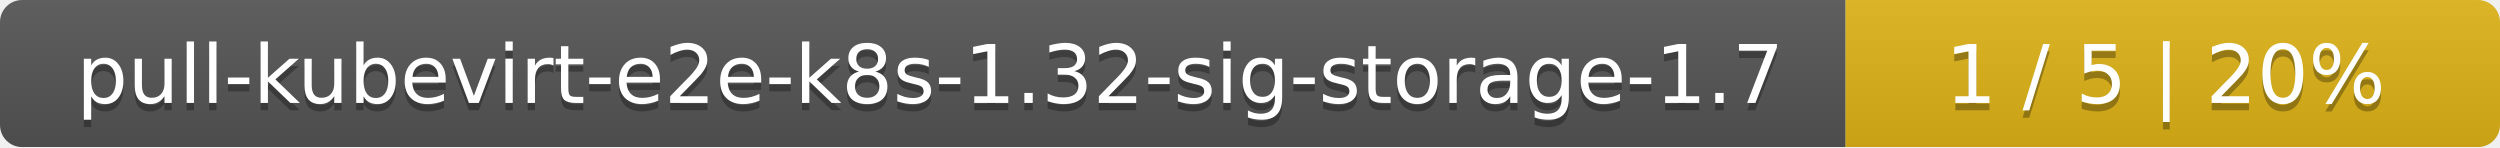
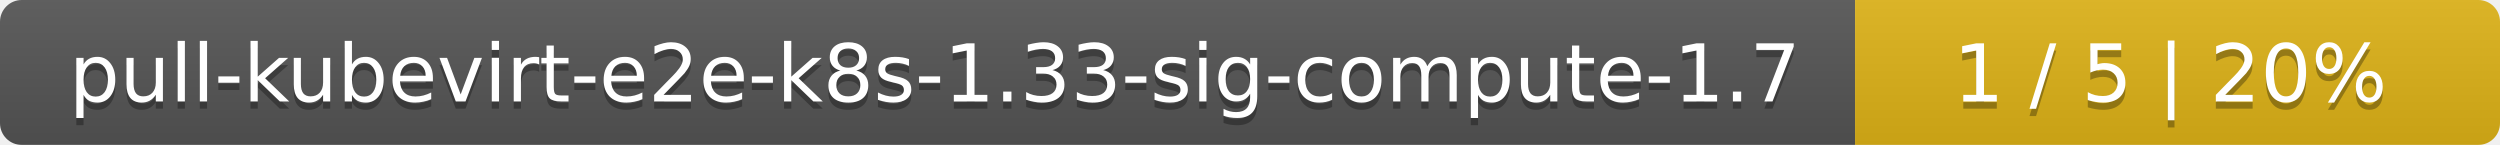
- <svg xmlns="http://www.w3.org/2000/svg" width="340" height="20">
+ <svg xmlns="http://www.w3.org/2000/svg" width="345" height="20">
  <linearGradient id="smooth" x2="0" y2="100%">
    <stop offset="0" stop-color="#bbb" stop-opacity=".1" />
    <stop offset="1" stop-opacity=".1" />
  </linearGradient>
  <mask id="round">
-     <rect width="340" height="20" rx="3" fill="#fff" />
+     <rect width="345" height="20" rx="3" fill="#fff" />
  </mask>
  <g mask="url(#round)">
-     <rect width="251" height="20" fill="#555" />
-     <rect x="251" width="89" height="20" fill="#dfb317" />
-     <rect width="340" height="20" fill="url(#smooth)" />
+     <rect width="256" height="20" fill="#555" />
+     <rect x="256" width="89" height="20" fill="#dfb317" />
+     <rect width="345" height="20" fill="url(#smooth)" />
  </g>
  <g fill="#fff" text-anchor="middle" font-family="DejaVu Sans,Verdana,Geneva,sans-serif" font-size="11">
-     <text x="126.5" y="15" fill="#010101" fill-opacity=".3">pull-kubevirt-e2e-k8s-1.32-sig-storage-1.7</text>
-     <text x="126.5" y="14">pull-kubevirt-e2e-k8s-1.32-sig-storage-1.7</text>
-     <text x="294.5" y="15" fill="#010101" fill-opacity=".3">1 / 5    |    20%</text>
-     <text x="294.5" y="14">1 / 5    |    20%</text>
+     <text x="129" y="15" fill="#010101" fill-opacity=".3">pull-kubevirt-e2e-k8s-1.33-sig-compute-1.7</text>
+     <text x="129" y="14">pull-kubevirt-e2e-k8s-1.33-sig-compute-1.7</text>
+     <text x="299.5" y="15" fill="#010101" fill-opacity=".3">1 / 5    |    20%</text>
+     <text x="299.5" y="14">1 / 5    |    20%</text>
  </g>
</svg>
